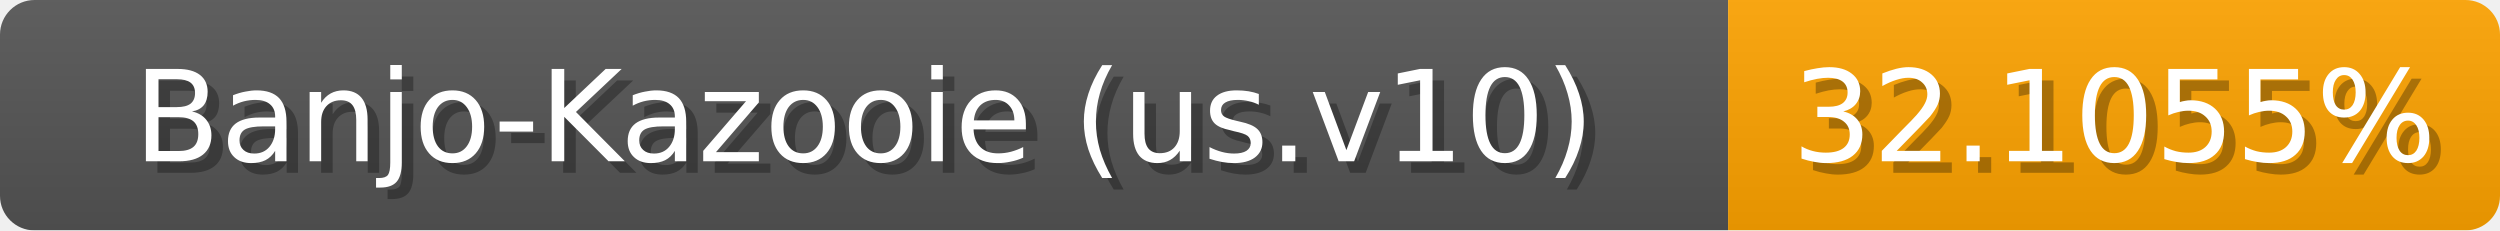
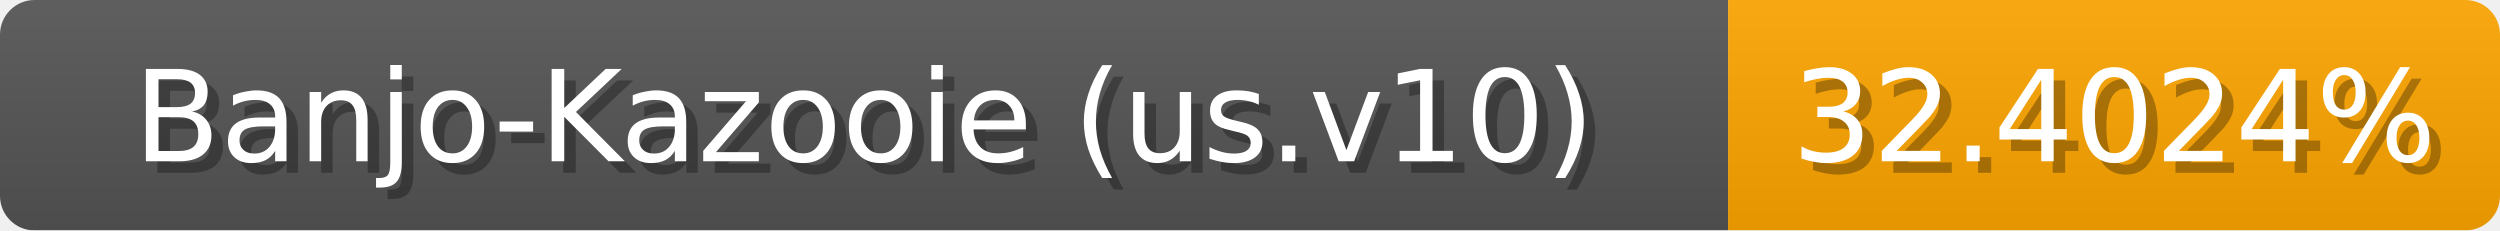
<svg xmlns="http://www.w3.org/2000/svg" width="217" height="20">
  <linearGradient id="b" x2="0" y2="100%">
    <stop offset="0" stop-color="#bbb" stop-opacity=".1" />
    <stop offset="1" stop-opacity=".1" />
  </linearGradient>
  <mask id="anybadge_1">
    <rect width="217" height="20" rx="3" fill="#fff" />
  </mask>
  <g mask="url(#anybadge_1)">
    <path fill="#555" d="M0 0h150v20H0z" />
-     <path fill="#ffa400" d="M150 0h67v20H150z" />
+     <path fill="#ffa600" d="M150 0h67v20H150z" />
    <path fill="url(#b)" d="M0 0h217v20H0z" />
  </g>
  <g fill="#fff" text-anchor="middle" font-family="DejaVu Sans,Verdana,Geneva,sans-serif" font-size="11">
    <text x="76.0" y="15" fill="#010101" fill-opacity=".3">Banjo-Kazooie (us.v10)</text>
    <text x="75.0" y="14">Banjo-Kazooie (us.v10)</text>
  </g>
  <g fill="#fff" text-anchor="middle" font-family="DejaVu Sans,Verdana,Geneva,sans-serif" font-size="11">
-     <text x="184.5" y="15" fill="#010101" fill-opacity=".3">32.1055%</text>
-     <text x="183.5" y="14">32.1055%</text>
+     <text x="184.5" y="15" fill="#010101" fill-opacity=".3">32.4024%</text>
+     <text x="183.5" y="14">32.4024%</text>
  </g>
</svg>
